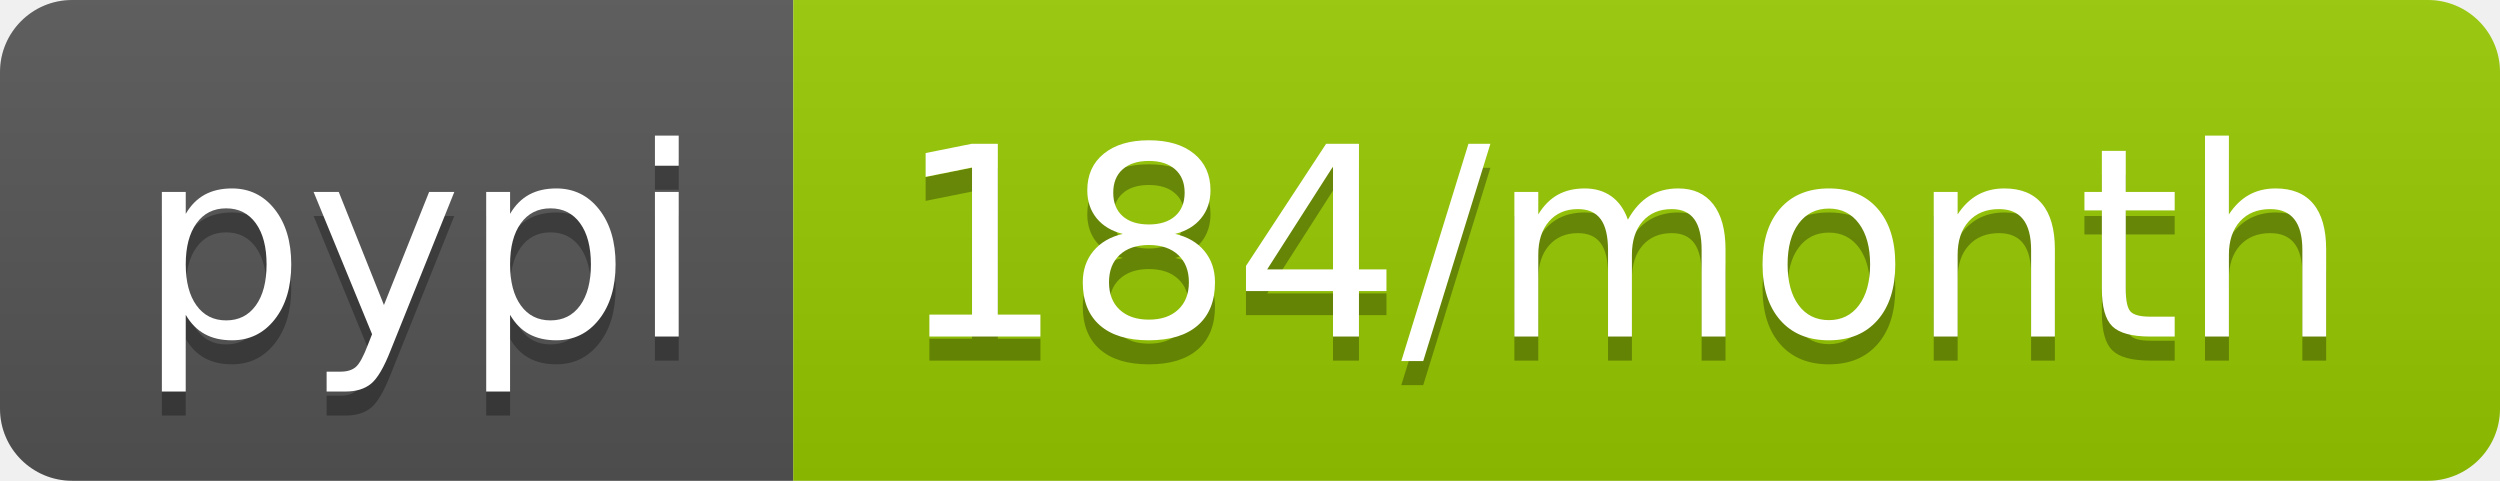
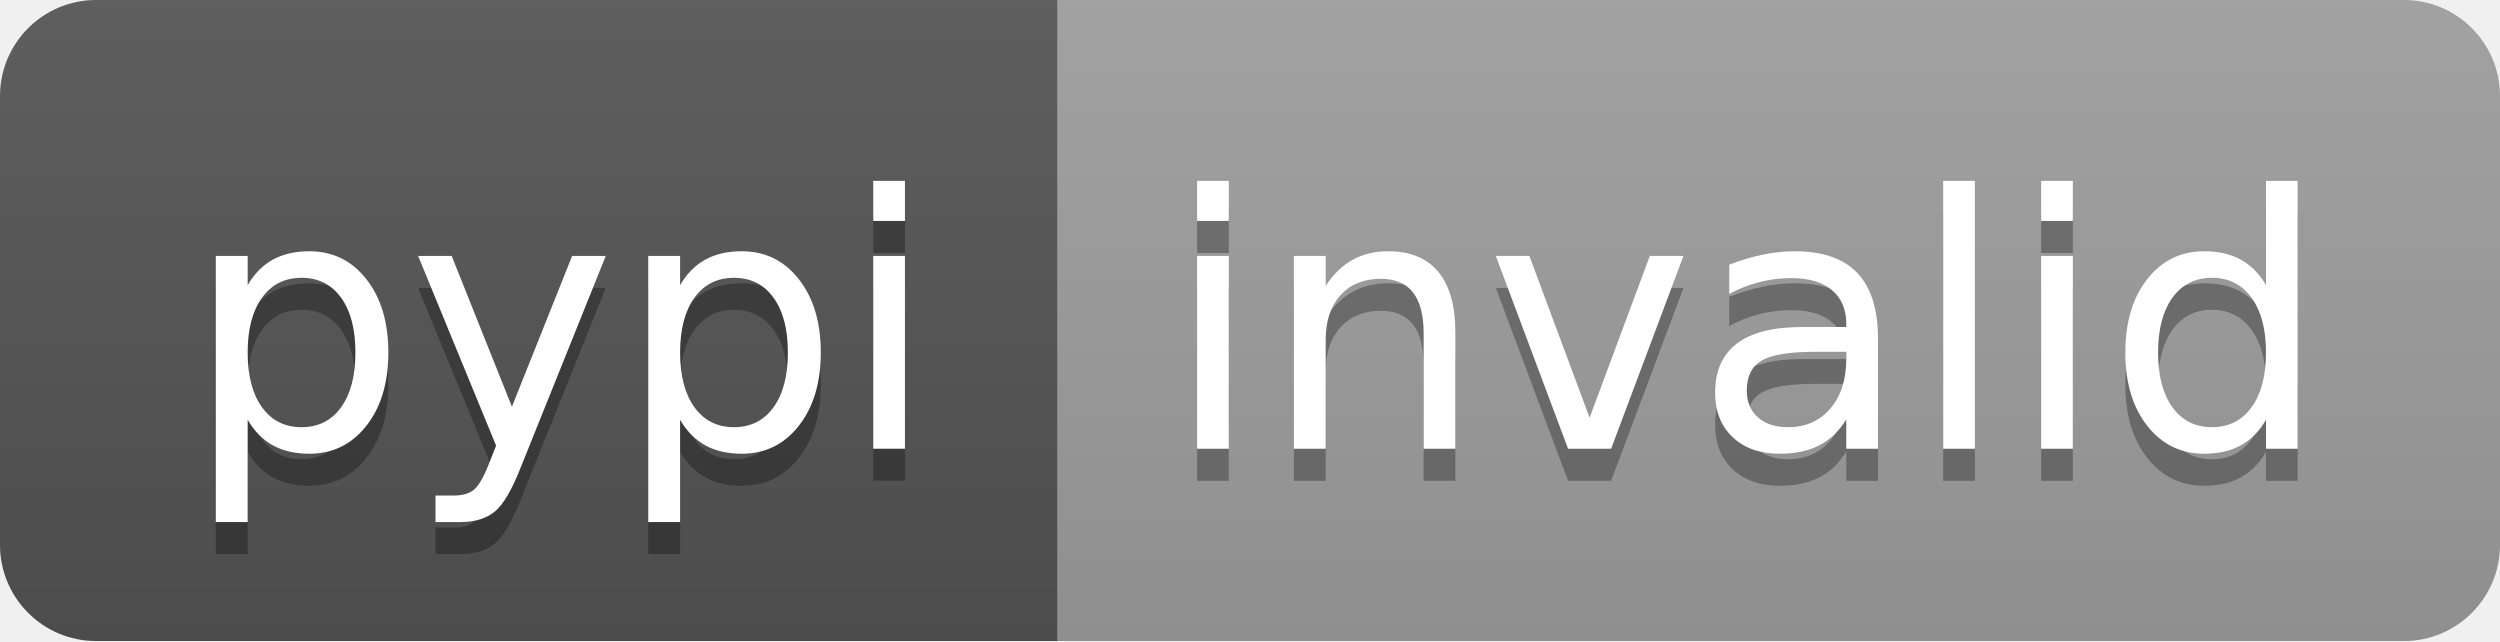
- <svg xmlns="http://www.w3.org/2000/svg" width="104" height="20" role="img" aria-label="pypi: 184/month">
+ <svg xmlns="http://www.w3.org/2000/svg" width="78" height="20" role="img" aria-label="pypi: invalid">
  <linearGradient id="s" x2="0" y2="100%">
    <stop offset="0" stop-color="#bbb" stop-opacity=".1" />
    <stop offset="1" stop-opacity=".1" />
  </linearGradient>
  <clipPath id="r">
-     <rect width="104" height="20" rx="3" fill="#fff" />
+     <rect width="78" height="20" rx="3" fill="#fff" />
  </clipPath>
  <g clip-path="url(#r)">
    <rect width="33" height="20" fill="#555" />
-     <rect x="33" width="71" height="20" fill="#97ca00" />
-     <rect width="104" height="20" fill="url(#s)" />
+     <rect x="33" width="45" height="20" fill="#9f9f9f" />
+     <rect width="78" height="20" fill="url(#s)" />
  </g>
  <g fill="#fff" text-anchor="middle" font-family="Verdana,Geneva,DejaVu Sans,sans-serif" text-rendering="geometricPrecision" font-size="110">
    <text aria-hidden="true" x="175" y="150" fill="#010101" fill-opacity=".3" transform="scale(.1)" textLength="230">pypi</text>
    <text x="175" y="140" transform="scale(.1)" fill="#fff" textLength="230">pypi</text>
-     <text aria-hidden="true" x="675" y="150" fill="#010101" fill-opacity=".3" transform="scale(.1)" textLength="610">184/month</text>
-     <text x="675" y="140" transform="scale(.1)" fill="#fff" textLength="610">184/month</text>
+     <text aria-hidden="true" x="545" y="150" fill="#010101" fill-opacity=".3" transform="scale(.1)" textLength="350">invalid</text>
+     <text x="545" y="140" transform="scale(.1)" fill="#fff" textLength="350">invalid</text>
  </g>
</svg>
